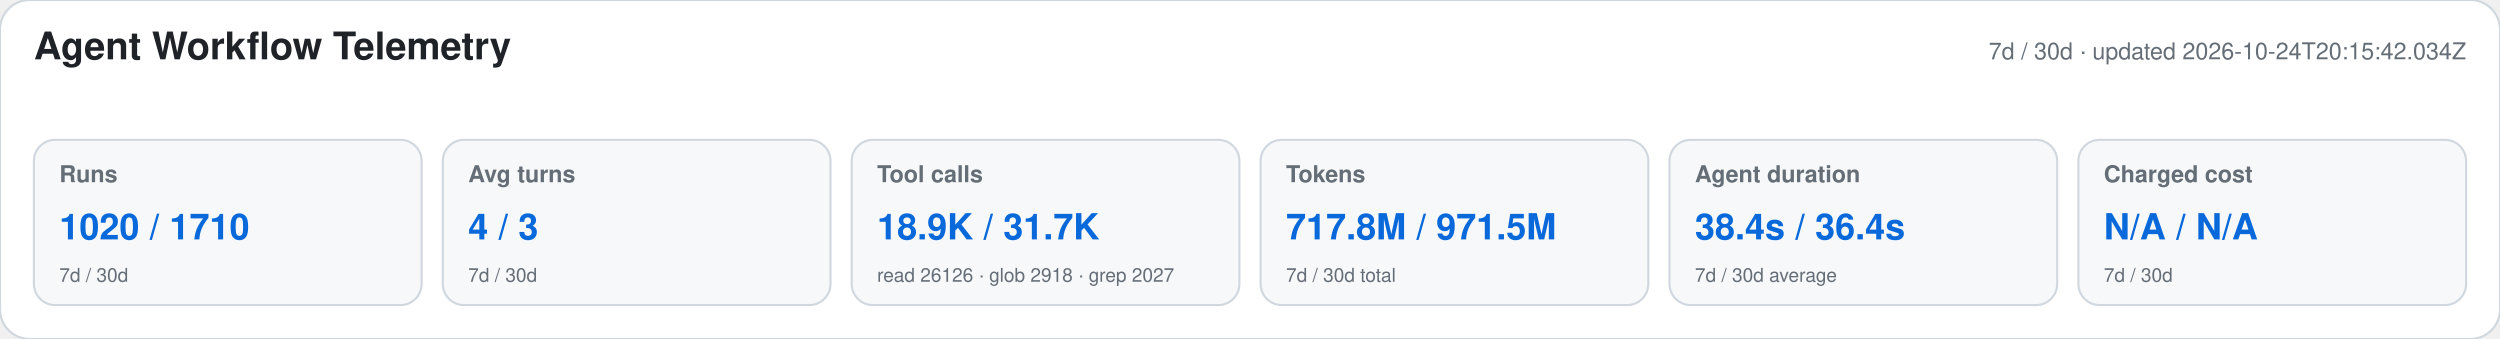
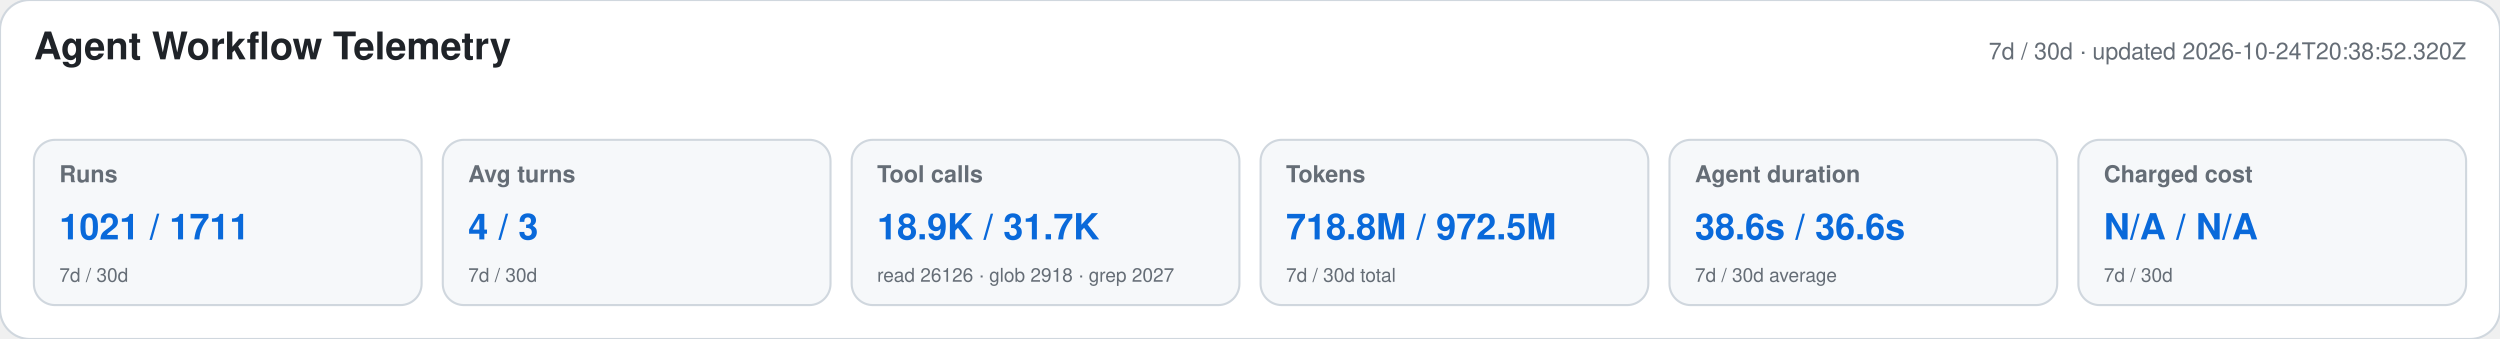
<svg xmlns="http://www.w3.org/2000/svg" width="1180" height="160" viewBox="0 0 1180 160" role="img" aria-labelledby="title desc">
  <style>text{font-family:-apple-system,BlinkMacSystemFont,"Segoe UI",Helvetica,Arial,sans-serif}.heading{font-size:18px;font-weight:650;fill:#1f2328}.meta,.label,.secondary{fill:#656d76}.meta,.label{font-size:11px}.label{font-weight:600}.primary{font-size:17px;font-weight:700;fill:#0969da}.secondary{font-size:9px}</style>
  <rect width="1180" height="160" rx="14" fill="#ffffff" stroke="#d0d7de" />
  <text x="16" y="28" class="heading">Agent Workflow Telemetry</text>
-   <text x="1164" y="28" text-anchor="end" class="meta">7d / 30d · updated 2026-10-24T20:15:42.034Z</text>
+   <text x="1164" y="28" text-anchor="end" class="meta">7d / 30d · updated 2026-10-24T20:38:52.320Z</text>
  <g>
    <rect x="16" y="66" width="183" height="78" rx="10" fill="#f6f8fa" stroke="#d0d7de" />
    <text x="28" y="86" class="label">Runs</text>
-     <text x="28" y="113" class="primary">1020 / 1710</text>
+     <text x="28" y="113" class="primary">1021 / 1711</text>
    <text x="28" y="133" class="secondary">7d / 30d</text>
  </g>
  <g>
    <rect x="209" y="66" width="183" height="78" rx="10" fill="#f6f8fa" stroke="#d0d7de" />
    <text x="221" y="86" class="label">Avg turns</text>
    <text x="221" y="113" class="primary">4 / 3</text>
    <text x="221" y="133" class="secondary">7d / 30d</text>
  </g>
  <g>
    <rect x="402" y="66" width="183" height="78" rx="10" fill="#f6f8fa" stroke="#d0d7de" />
    <text x="414" y="86" class="label">Tool calls</text>
    <text x="414" y="113" class="primary">18.9K / 31.7K</text>
    <text x="414" y="133" class="secondary">read 26126 · glob 2918 · grep 2027</text>
  </g>
  <g>
    <rect x="595" y="66" width="183" height="78" rx="10" fill="#f6f8fa" stroke="#d0d7de" />
    <text x="607" y="86" class="label">Tokens</text>
-     <text x="607" y="113" class="primary">717.8M / 971.5M</text>
+     <text x="607" y="113" class="primary">718.8M / 972.5M</text>
    <text x="607" y="133" class="secondary">7d / 30d total</text>
  </g>
  <g>
    <rect x="788" y="66" width="183" height="78" rx="10" fill="#f6f8fa" stroke="#d0d7de" />
    <text x="800" y="86" class="label">Agent duration</text>
-     <text x="800" y="113" class="primary">38.4s / 36.4s</text>
+     <text x="800" y="113" class="primary">38.6s / 36.6s</text>
    <text x="800" y="133" class="secondary">7d / 30d average</text>
  </g>
  <g>
    <rect x="981" y="66" width="183" height="78" rx="10" fill="#f6f8fa" stroke="#d0d7de" />
    <text x="993" y="86" class="label">Charged cost</text>
    <text x="993" y="113" class="primary">N/A / N/A</text>
    <text x="993" y="133" class="secondary">7d / 30d</text>
  </g>
</svg>
